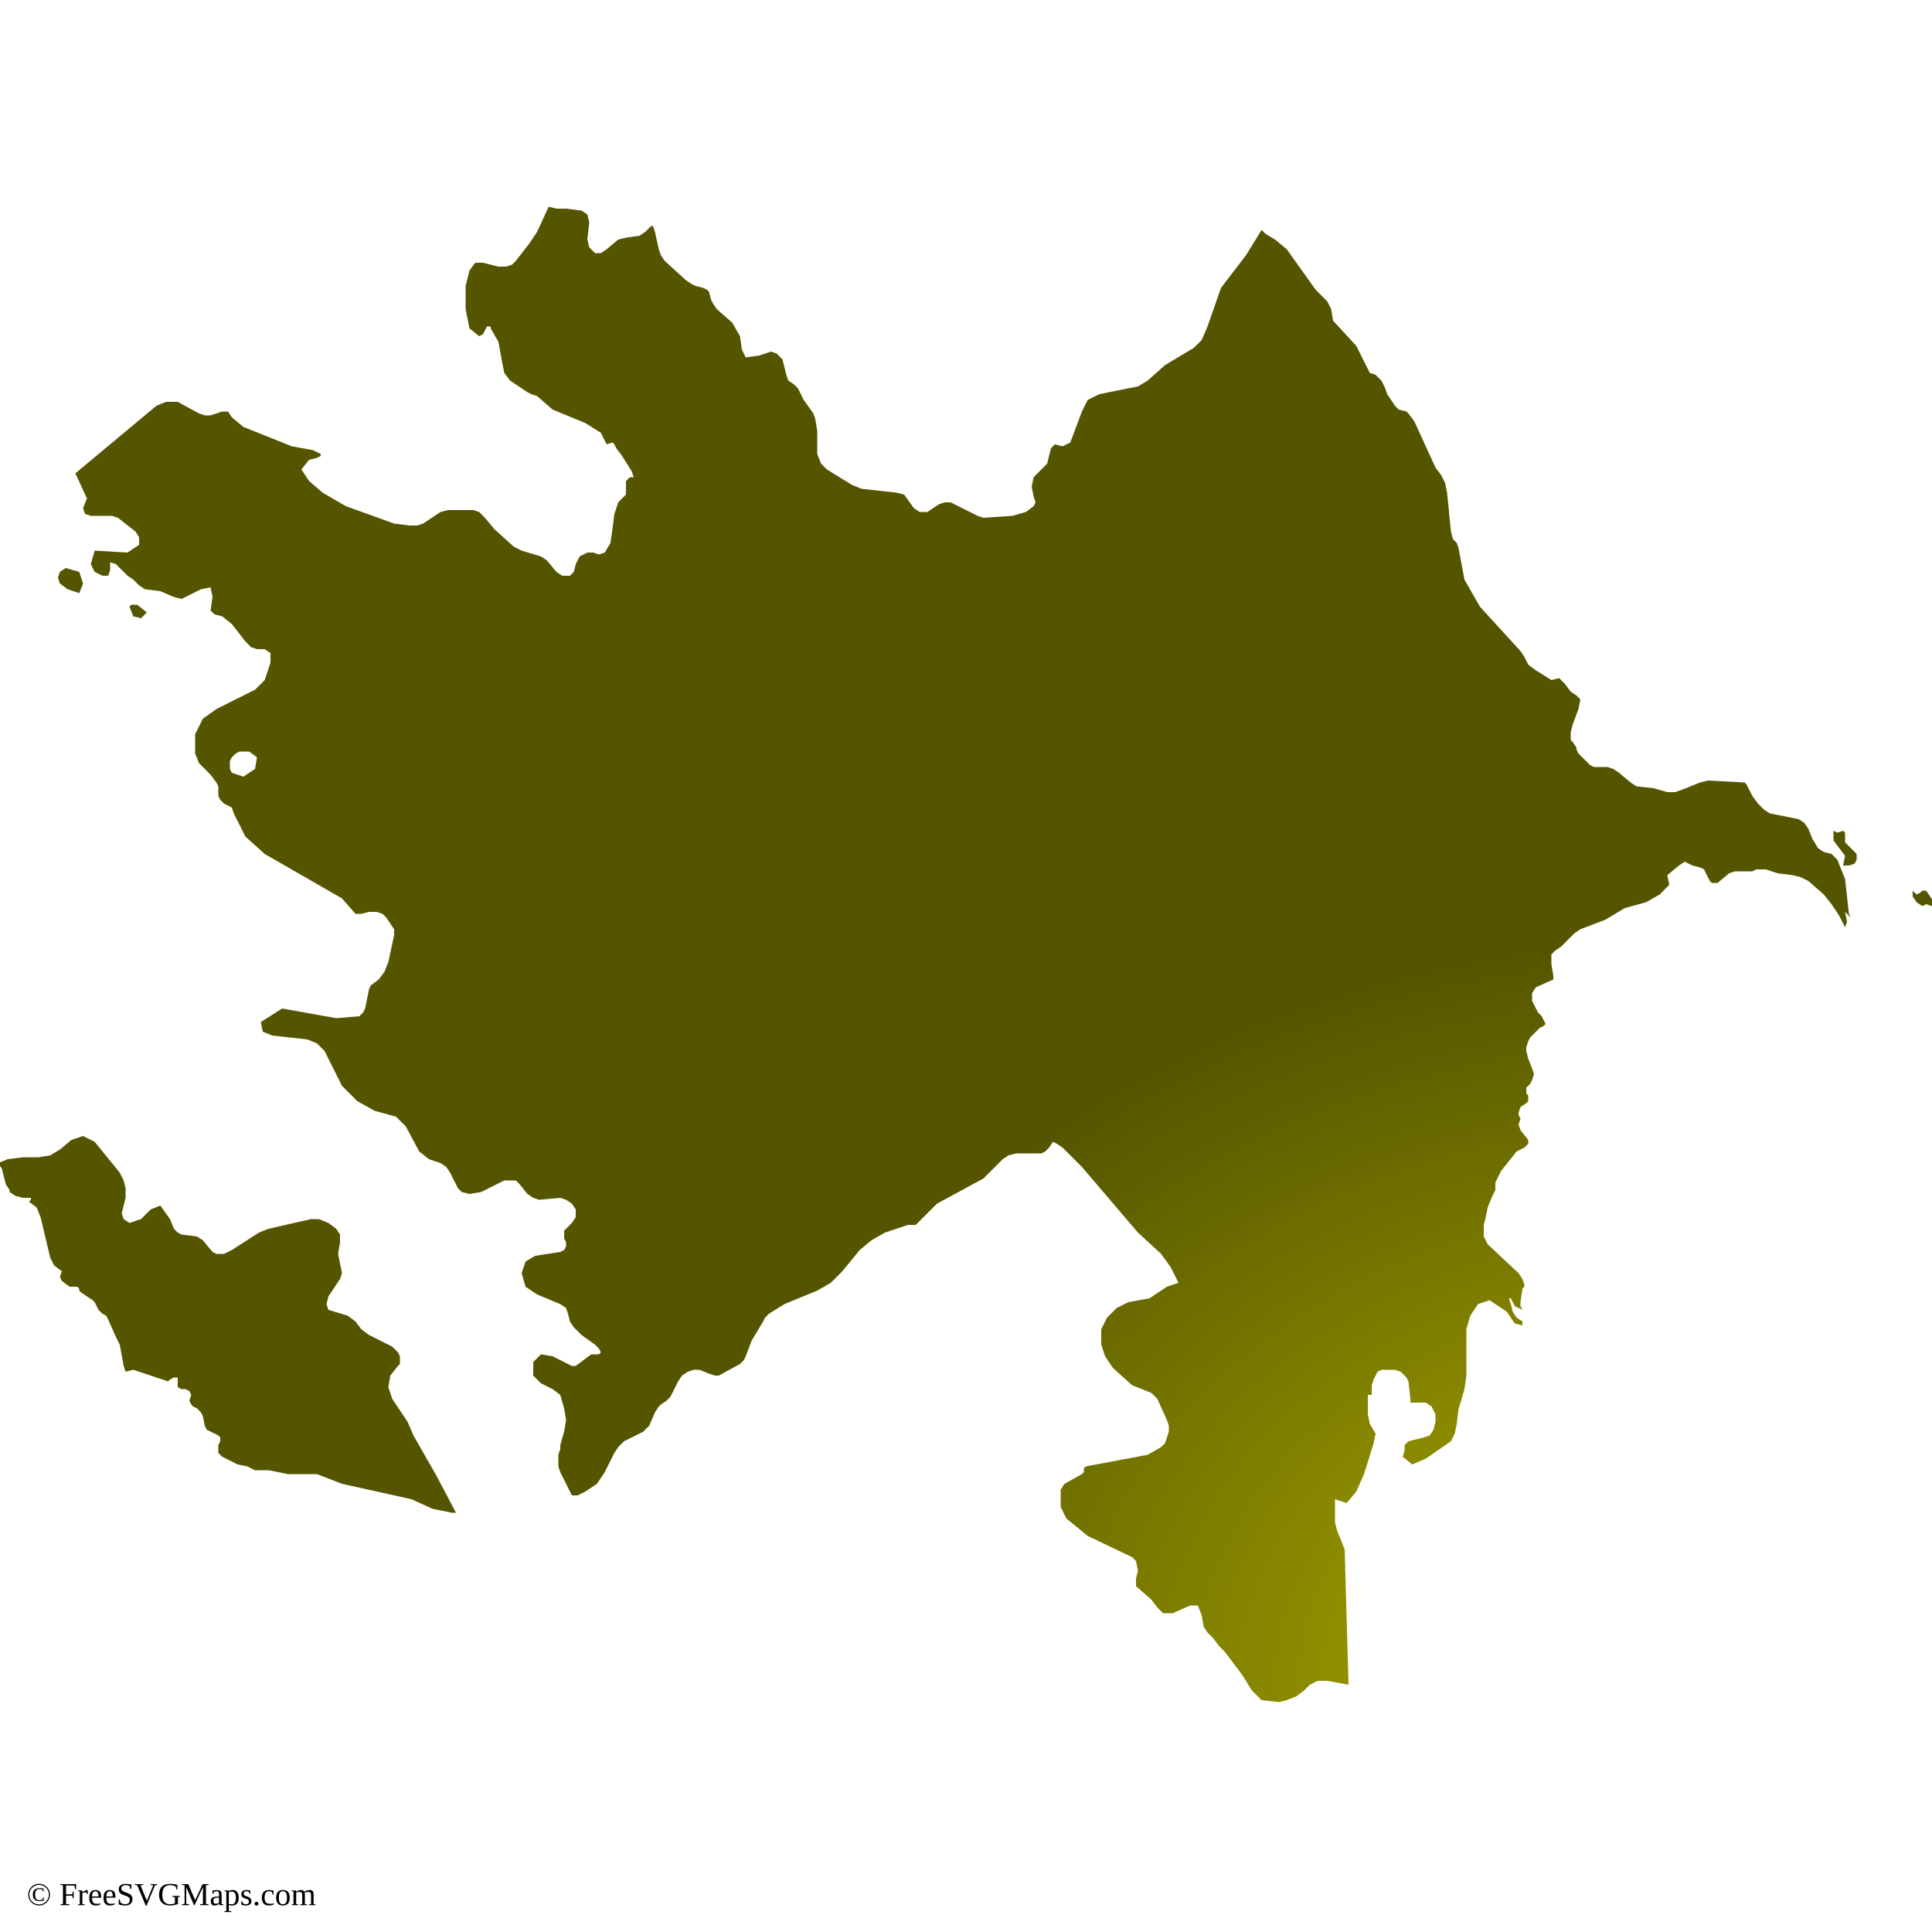
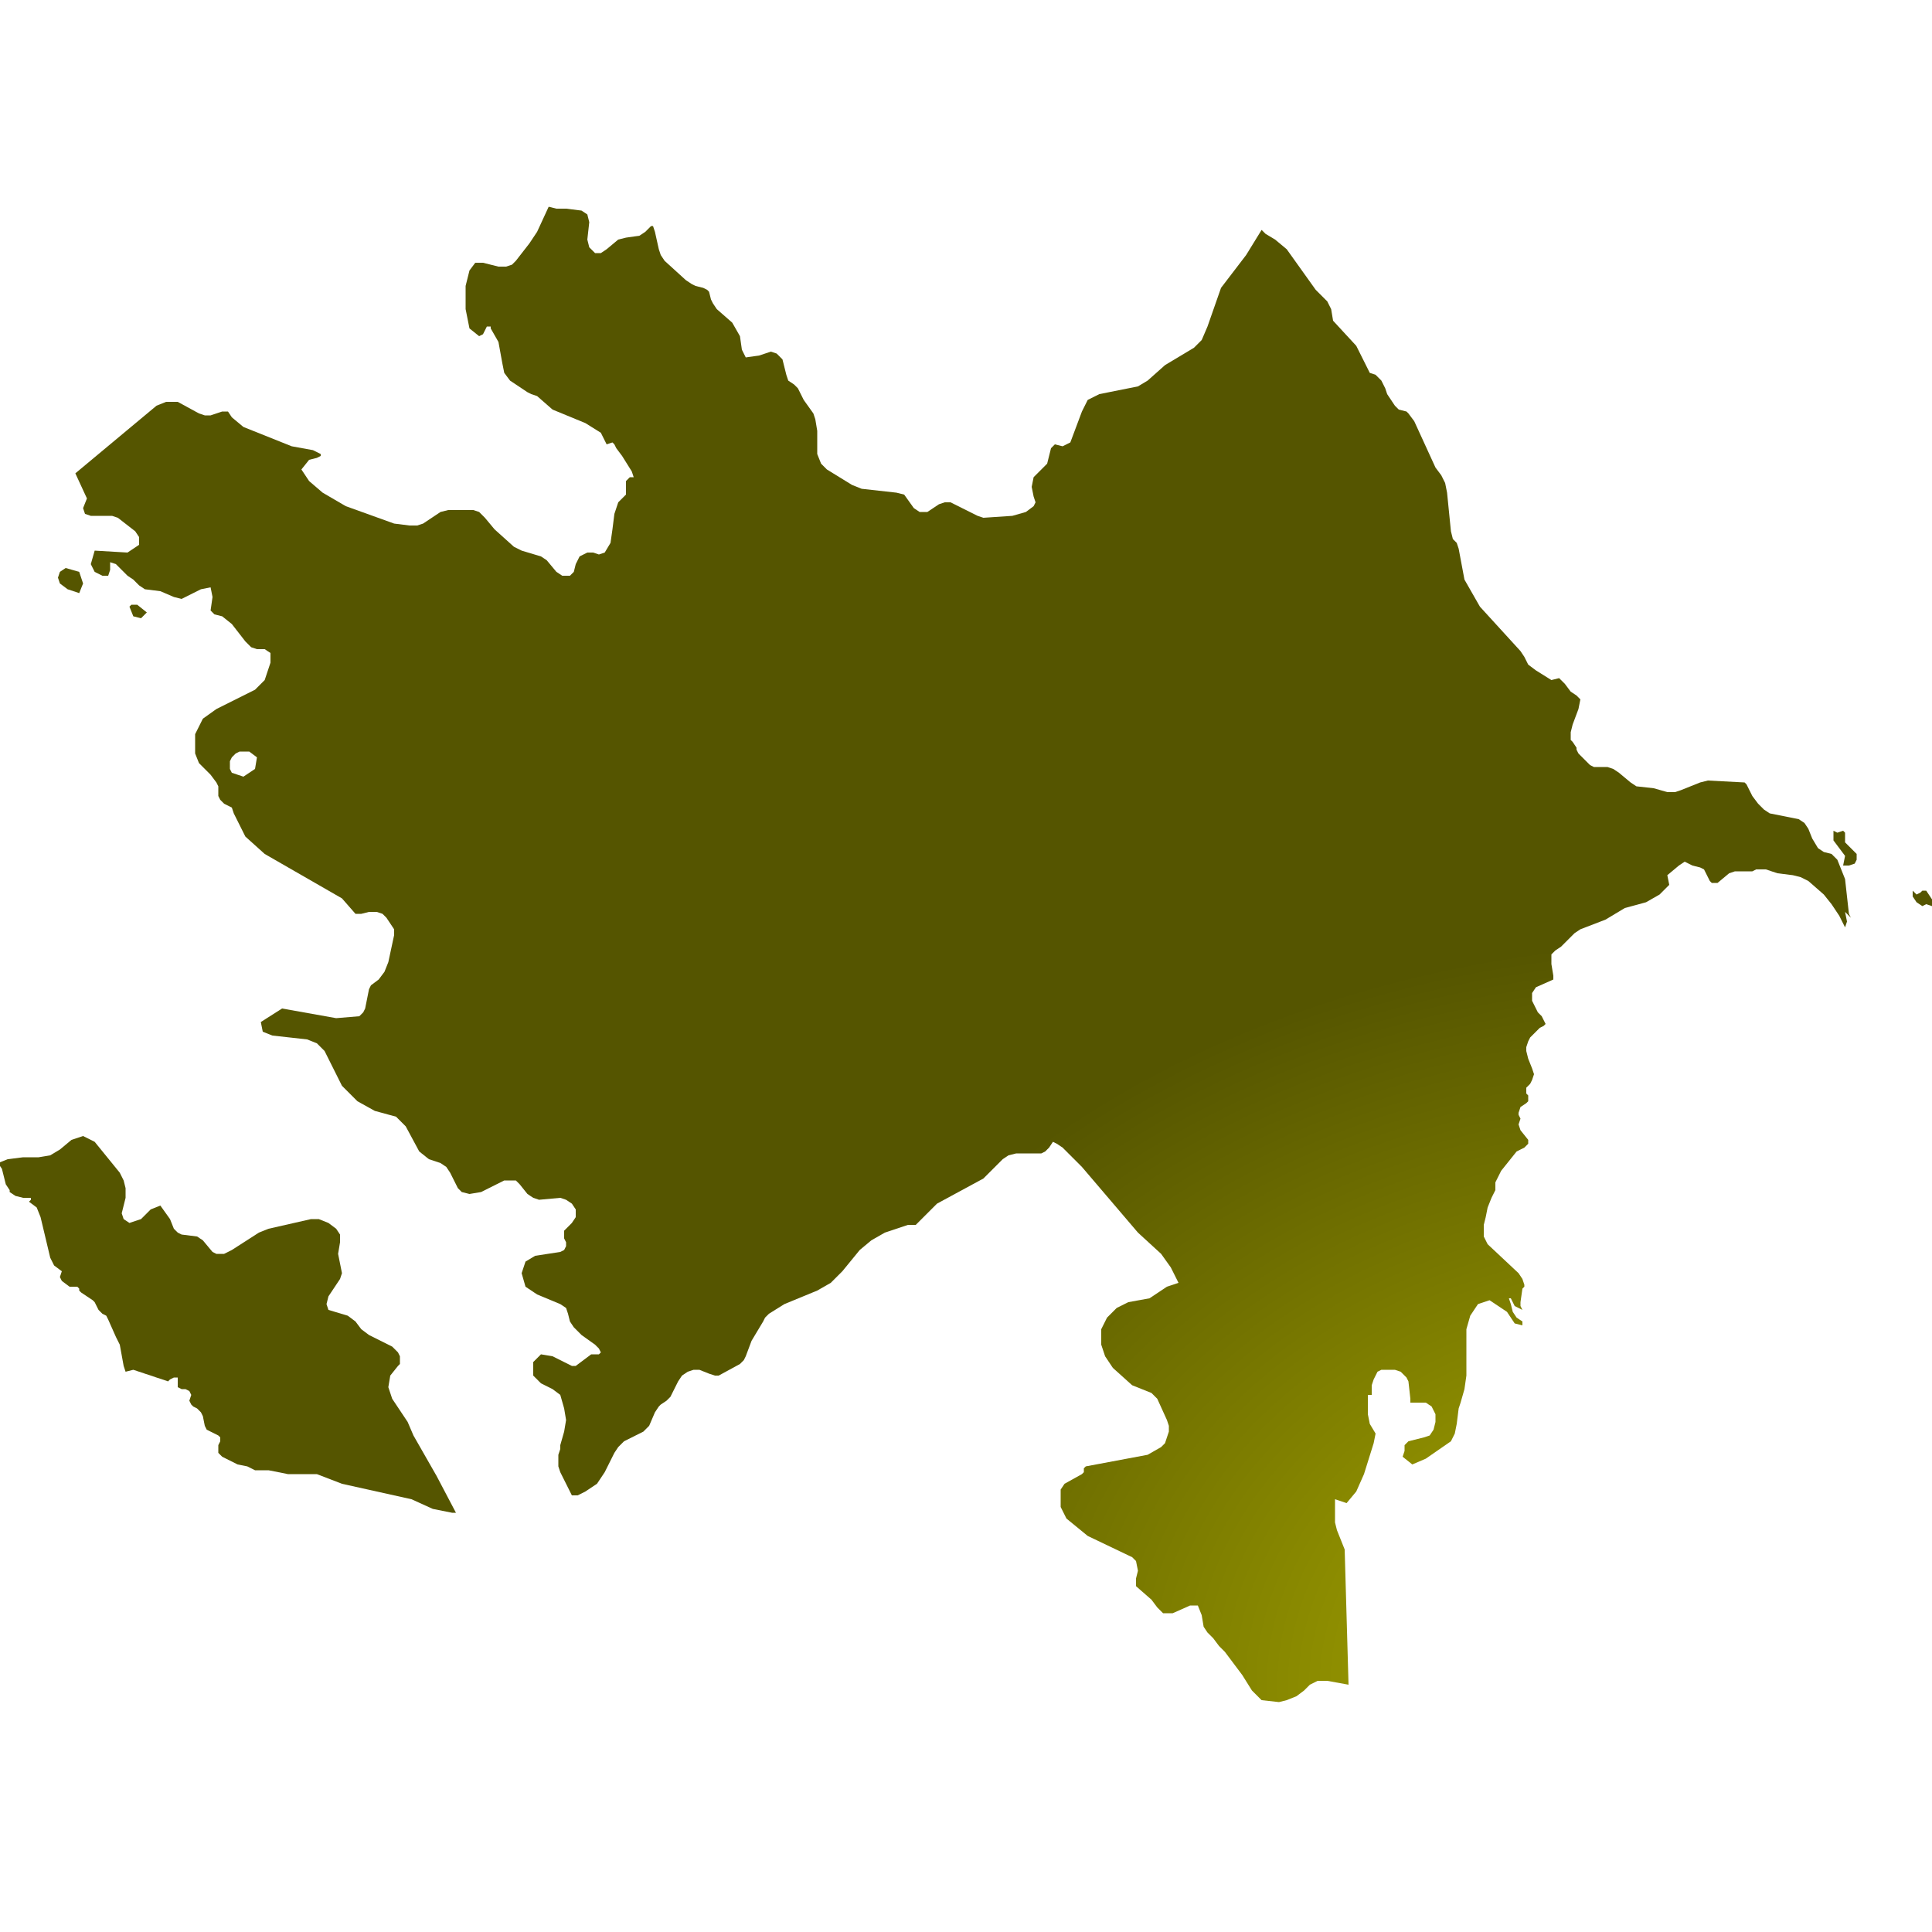
<svg xmlns="http://www.w3.org/2000/svg" id="mapSVG" version="1.1" x="0px" y="0px" style="overflow: hidden; enable-background:new -461 335 100 100;" xml:space="preserve" width="360" height="360" viewBox="0 0 360 360">
+   <defs id="defs1">
+     <radialGradient id="grad1" cx="88%" cy="99%">
+       <stop offset="0%" style="stop-color:#b1b100;stop-opacity:1" />
+       <stop offset="100%" style="stop-color:#555500;stop-opacity:1" />
+     </radialGradient>
+   </defs>
  <g id="viewport-20260918032640505" class="svg-pan-zoom_viewport" transform="matrix(3.6,0,0,3.6,1659.6,-1206)" style="transform: matrix(3.6, 0, 0, 3.6, 1659.6, -1206);">
    <g id="mapGroup">
      <path id="mapPath" d="M-457.5,365.5l0.6,0.2l0.2-0.5l-0.2-0.6l-0.7-0.2l-0.3,0.2l-0.1,0.3l0.1,0.3L-457.5,365.5z M-453.4,366.7l-0.5-0.4l-0.1,0  l-0.1,0l-0.1,0l-0.1,0.1l0.2,0.5l0.4,0.1L-453.4,366.7z M-365.1,379l-0.2-0.2l-0.2-0.2l0-0.5l-0.1-0.1l-0.3,0.1l-0.2-0.1l0,0.5  l0.6,0.8l-0.1,0.5l0.3,0l0.3-0.1l0.1-0.2l0-0.3L-365.1,379z M-361.1,381.4l-0.2-0.3l-0.2,0l-0.1,0.1l-0.2,0.1l-0.2-0.2l0,0.3  l0.2,0.3l0.3,0.2l0.2-0.1l0.3,0.1l0.1-0.2L-361.1,381.4z M-439.6,409.3l-0.3-0.7l-0.4-0.6l-0.4-0.6l-0.2-0.6l0.1-0.6l0.4-0.5  l0.1-0.1l0-0.2l0-0.2l-0.1-0.2l-0.3-0.3l-1.2-0.6l-0.4-0.3l-0.3-0.4l-0.4-0.3l-1-0.3l-0.1-0.3l0.1-0.4l0.6-0.9l0.1-0.3l-0.2-1v0  l0.1-0.6l0-0.4l-0.2-0.3l-0.4-0.3l-0.5-0.2l-0.4,0l-2.2,0.5l-0.5,0.2l-1.4,0.9l-0.2,0.1l-0.2,0.1l-0.2,0l-0.2,0l-0.2-0.1l-0.5-0.6  l-0.3-0.2l-0.8-0.1l-0.2-0.1l-0.2-0.2l-0.2-0.5l-0.5-0.7l-0.5,0.2l-0.5,0.5l-0.6,0.2l-0.3-0.2l-0.1-0.3l0.2-0.8l0-0.5l-0.1-0.4  l-0.2-0.4l-1.3-1.6l-0.6-0.3l-0.6,0.2l-0.6,0.5l-0.5,0.3l-0.6,0.1l-0.8,0l-0.8,0.1l-0.5,0.2l0.2,0.3l0.2,0.8l0.2,0.3l0,0.1l0.3,0.2  l0.4,0.1l0.4,0l0,0.1l-0.1,0.1l0.4,0.3l0.2,0.5l0.5,2.1l0.2,0.4l0.4,0.3l-0.1,0.3l0.1,0.2l0.4,0.3l0.1,0l0.2,0l0.1,0l0.1,0.1l0,0.1  l0.1,0.1l0.6,0.4l0.1,0.1l0.1,0.2l0.1,0.2l0.2,0.2l0.2,0.1l0.1,0.2l0.4,0.9l0.1,0.2l0.1,0.2l0.2,1.1l0.1,0.3l0.4-0.1l1.8,0.6l0,0  l0.1-0.1l0.2-0.1l0.2,0l0,0.1l0,0.2v0.2l0.2,0.1l0.2,0l0.2,0.1l0.1,0.2l-0.1,0.3l0.1,0.2l0.1,0.1l0.2,0.1l0.2,0.2l0.1,0.2l0.1,0.5  l0.1,0.2l0.2,0.1l0.4,0.2l0.1,0.1l0,0.2l-0.1,0.2l0,0.2l0,0.2l0.2,0.2l0.4,0.2l0.4,0.2l0.5,0.1l0.4,0.2l0.2,0l0.5,0l1,0.2l1.5,0  l1.3,0.5l3.6,0.8l1.1,0.5l1,0.2l0.2,0l-1-1.9L-439.6,409.3z M-365.2,382.5l-0.1-0.2l-0.2-1.8l-0.2-0.5l-0.2-0.5l-0.3-0.3l-0.4-0.1  l-0.3-0.2l-0.3-0.5l-0.2-0.5l-0.2-0.3l-0.3-0.2l-1.5-0.3l-0.3-0.2l-0.3-0.3l-0.3-0.4l-0.1-0.2l-0.1-0.2l-0.1-0.2l-0.1-0.1l-1.9-0.1  l-0.4,0.1l-1,0.4l-0.3,0.1l-0.4,0l-0.7-0.2l-0.9-0.1l-0.3-0.2l-0.6-0.5l-0.3-0.2l-0.3-0.1l-0.7,0l-0.2-0.1l-0.3-0.3l-0.3-0.3  l-0.1-0.2l0-0.1l-0.2-0.3l-0.1-0.1l0-0.2l0-0.2l0.1-0.4l0.3-0.8l0.1-0.5l-0.2-0.2l-0.3-0.2l-0.3-0.4l-0.3-0.3l-0.4,0.1l-0.8-0.5  l-0.4-0.3l-0.2-0.4l-0.2-0.3l-2.1-2.3l-0.8-1.4l-0.3-1.6l-0.1-0.3l-0.2-0.2l-0.1-0.4l-0.2-2l-0.1-0.5l-0.2-0.4l-0.3-0.4l-1.1-2.4  l-0.3-0.4l-0.1-0.1l-0.4-0.1l-0.1-0.1l-0.1-0.1l-0.4-0.6l-0.1-0.3l-0.2-0.4l-0.3-0.3l-0.3-0.1l-0.7-1.4l-1.2-1.3l-0.1-0.6l-0.2-0.4  l-0.6-0.6l-1.5-2.1l-0.6-0.5l-0.5-0.3l-0.2-0.2l-0.8,1.3l-1.3,1.7l-0.7,2l-0.3,0.7l-0.4,0.4l-1.5,0.9l-0.9,0.8l-0.5,0.3l-2,0.4  l-0.6,0.3l-0.3,0.6l-0.6,1.6l-0.4,0.2l-0.4-0.1l-0.2,0.2l-0.1,0.4l-0.1,0.4l-0.3,0.3l-0.2,0.2l-0.2,0.2l-0.1,0.5l0.1,0.5l0.1,0.3  l-0.1,0.2l-0.4,0.3l-0.7,0.2l-1.5,0.1l-0.3-0.1l-1.4-0.7l-0.3,0l-0.3,0.1l-0.6,0.4l-0.4,0l-0.3-0.2l-0.5-0.7l-0.4-0.1l-1.8-0.2  l-0.5-0.2l-1.3-0.8l-0.3-0.3l-0.2-0.5l0-1.2l-0.1-0.6l-0.1-0.3l-0.5-0.7l-0.1-0.2l-0.1-0.2l-0.1-0.2l-0.2-0.2l-0.3-0.2l-0.1-0.3  l-0.1-0.4l-0.1-0.4l-0.3-0.3l-0.3-0.1l-0.3,0.1l-0.3,0.1l-0.7,0.1l-0.2-0.4l-0.1-0.7l-0.4-0.7l-0.8-0.7l-0.2-0.3l-0.1-0.2l-0.1-0.4  l-0.1-0.1l-0.2-0.1l-0.4-0.1l-0.2-0.1l-0.3-0.2l-1.1-1l-0.2-0.3l-0.1-0.3l-0.2-0.9l-0.1-0.3l-0.1,0l-0.3,0.3l-0.3,0.2l-0.7,0.1  l-0.4,0.1l-0.6,0.5l-0.3,0.2l-0.3,0l-0.3-0.3l-0.1-0.4l0.1-0.9l-0.1-0.4l-0.3-0.2l-0.8-0.1l-0.5,0l-0.4-0.1l-0.6,1.3l-0.4,0.6  l-0.7,0.9l-0.2,0.2l-0.3,0.1l-0.4,0l-0.8-0.2l-0.4,0l-0.3,0.4l-0.2,0.8l0,1.2l0.2,1l0.5,0.4l0.2-0.1l0.1-0.2l0.1-0.2l0.2,0l0,0.1  l0.4,0.7l0.2,1.1l0.1,0.5l0.3,0.4l0.9,0.6l0.2,0.1l0.3,0.1l0.8,0.7l1.7,0.7l0.8,0.5l0.3,0.6l0.3-0.1l0.1,0.1l0.1,0.2l0.3,0.4  l0.5,0.8l0.1,0.3l-0.1,0l-0.1,0l-0.2,0.2l0,0.2l0,0.4l0,0.1l-0.1,0.1l-0.2,0.2l-0.1,0.1l-0.2,0.6l-0.1,0.8l-0.1,0.7l-0.3,0.5  l-0.3,0.1l-0.3-0.1l-0.3,0l-0.4,0.2l-0.2,0.4l-0.1,0.4l-0.2,0.2l-0.4,0l-0.3-0.2l-0.5-0.6l-0.3-0.2l-1-0.3l-0.4-0.2l-1-0.9l-0.5-0.6  l-0.3-0.3l-0.3-0.1l-1.3,0l-0.4,0.1l-0.9,0.6l-0.3,0.1l-0.4,0l-0.8-0.1l-2.5-0.9l-1.2-0.7l-0.7-0.6l-0.4-0.6l0.4-0.5l0.4-0.1  l0.2-0.1l0-0.1l-0.4-0.2l-1.1-0.2l-2.5-1l-0.6-0.5l-0.2-0.3l-0.3,0l-0.6,0.2l-0.3,0l-0.3-0.1l-1.1-0.6l-0.6,0l-0.5,0.2l-4.2,3.5  l0.6,1.3l-0.2,0.5l0.1,0.3l0.3,0.1h1.1l0.3,0.1l0.9,0.7l0.2,0.3l0,0.4l-0.6,0.4l-1.7-0.1l-0.2,0.7l0.2,0.4l0.4,0.2l0.3,0l0.1-0.3  l0-0.4l0.3,0.1l0.6,0.6l0.3,0.2l0.3,0.3l0.3,0.2l0.8,0.1l0.7,0.3l0.4,0.1l1-0.5l0.5-0.1l0.1,0.5l-0.1,0.7l0.2,0.2l0.4,0.1l0.5,0.4  l0.7,0.9l0.3,0.3l0.3,0.1l0.4,0l0.3,0.2l0,0.5l-0.3,0.9l-0.5,0.5l-2,1l-0.7,0.5l-0.4,0.8v1l0.2,0.5l0.3,0.3l0.3,0.3l0.3,0.4l0.1,0.2  l0,0.5l0.1,0.2l0.2,0.2l0.4,0.2l0.1,0.3l0.6,1.2l1,0.9l4,2.3l0.7,0.8l0.3,0l0.4-0.1l0.4,0l0.3,0.1l0.2,0.2l0.4,0.6l0,0.1l0,0.1  l0,0.1l-0.3,1.4l-0.2,0.5l-0.3,0.4l-0.4,0.3l-0.1,0.2l-0.2,1l-0.1,0.2l-0.2,0.2l-1.2,0.1l-2.8-0.5l-1.1,0.7l0.1,0.5l0.5,0.2l1.8,0.2  l0.5,0.2l0.4,0.4l0.9,1.8l0.8,0.8l0.9,0.5l1.1,0.3l0.5,0.5l0.7,1.3l0.5,0.4l0.6,0.2l0.3,0.2l0.2,0.3l0.4,0.8l0.2,0.2l0.4,0.1  l0.6-0.1l1.2-0.6l0.6,0l0.2,0.2l0.4,0.5l0.3,0.2l0.3,0.1l1.1-0.1l0.3,0.1l0.3,0.2l0.2,0.3l0,0.4l-0.2,0.3l-0.2,0.2l-0.2,0.2l0,0.4  l0.1,0.2l0,0.2l-0.1,0.2l-0.2,0.1l-1.3,0.2l-0.5,0.3l-0.2,0.6l0.2,0.7l0.6,0.4l1.2,0.5l0.3,0.2l0.1,0.3l0.1,0.4l0.2,0.3l0.4,0.4  l0.7,0.5l0.1,0.1l0.1,0.1l0.1,0.2l-0.1,0.1l-0.4,0l-0.8,0.6l-0.2,0l-1-0.5l-0.6-0.1l-0.4,0.4l0,0.7l0.4,0.4l0.6,0.3l0.4,0.3l0.2,0.7  l0.1,0.6l-0.1,0.6l-0.2,0.7l0,0.1l0,0.1l-0.1,0.3l0,0.3l0,0.3l0.1,0.3l0.6,1.2l0.3,0l0.4-0.2l0.3-0.2l0.3-0.2l0.2-0.3l0.2-0.3l0.5-1  l0.2-0.3l0.3-0.3l1-0.5l0.3-0.3l0.3-0.7l0.2-0.3l0.1-0.1l0.3-0.2l0.1-0.1l0.1-0.1l0.4-0.8l0.2-0.3l0.3-0.2l0.3-0.1l0.3,0l0.5,0.2  l0.3,0.1l0.2,0l1.1-0.6l0.2-0.2l0.1-0.2l0.3-0.8l0.6-1l0.1-0.2l0.2-0.2l0.8-0.5l1.7-0.7l0.7-0.4l0.6-0.6l0.9-1.1l0.6-0.5l0.7-0.4  l1.2-0.4l0.4,0l0.2-0.2l0.9-0.9l2.4-1.3l1-1l0.3-0.2l0.4-0.1l1.3,0l0.2-0.1l0.2-0.2l0.2-0.3l0.2,0.1l0.3,0.2l1,1l2.9,3.4l1.2,1.1  l0.5,0.7l0.4,0.8l-0.6,0.2l-0.9,0.6l-1.1,0.2l-0.6,0.3l-0.5,0.5l-0.3,0.6l0,0.8l0.2,0.6l0.4,0.6l1,0.9l1,0.4l0.3,0.3l0.5,1.1  l0.1,0.3l0,0.3l-0.1,0.3l-0.1,0.3l-0.2,0.2h0v0l-0.7,0.4l-3.2,0.6l-0.1,0.1l0,0.2l-0.1,0.1l-0.9,0.5l-0.2,0.3l0,0.9l0.3,0.6l1.1,0.9  l2.3,1.1l0.2,0.2l0.1,0.5l-0.1,0.4l0,0.4l0.8,0.7l0.3,0.4l0.3,0.3l0.5,0l0.9-0.4h0.4l0.2,0.5l0.1,0.6l0.2,0.3l0.3,0.3l0.3,0.4  l0.3,0.3l0.3,0.4l0.6,0.8l0.5,0.8l0.5,0.5l0.9,0.1l0.4-0.1l0.5-0.2l0.4-0.3l0.3-0.3l0.4-0.2h0.5l1.1,0.2l-0.2-7l-0.4-1l-0.1-0.4  l0-0.4l0-0.8l0.6,0.2l0.5-0.6l0.4-0.9l0.5-1.6l0.1-0.5l-0.3-0.5l-0.1-0.5l0-1l0,0h0.1l0.1,0l0-0.2l0-0.2l0-0.1l0.1-0.3l0.1-0.2  l0.1-0.2l0.2-0.1l0.7,0l0.3,0.1l0.3,0.3l0.1,0.2l0.1,0.9v0.2l0.8,0l0.3,0.2l0.2,0.4l0,0.4l-0.1,0.4l-0.2,0.3l-0.3,0.1l-0.8,0.2  l-0.2,0.2l0,0.1l0,0.2l-0.1,0.3l0.5,0.4l0.7-0.3l1.3-0.9l0.2-0.4l0.1-0.5l0.1-0.8l0.1-0.3l0.2-0.7l0.1-0.7l0-2.4l0.2-0.7l0.4-0.6  l0.6-0.2l0.9,0.6l0.2,0.3l0.2,0.3l0.4,0.1v-0.2l-0.3-0.2l-0.2-0.3l-0.1-0.4l-0.1-0.3h0.1l0.1,0.2l0.1,0.2l0.2,0.1l0.2,0.1l-0.1-0.2  l0-0.2l0.1-0.7l0.1-0.1l0-0.1l-0.1-0.3l-0.2-0.3l-1.6-1.5l-0.2-0.4l0-0.6l0.1-0.4l0.1-0.5l0.2-0.5l0.2-0.4l0-0.4l0.3-0.6l0.8-1  l0.4-0.2l0.2-0.2l0-0.2l-0.4-0.5l-0.1-0.3l0.1-0.3l-0.1-0.2l0-0.1l0.1-0.3l0.3-0.2l0.1-0.1l0-0.2l0-0.1l-0.1-0.1l0-0.1l0-0.2  l0.1-0.1l0.1-0.1l0.1-0.2l0.1-0.3l-0.1-0.3l-0.2-0.5l-0.1-0.4l0-0.2l0.1-0.3l0.1-0.2l0.1-0.1l0.1-0.1l0.3-0.3l0.2-0.1l0.1-0.1  l-0.1-0.2l-0.1-0.2l-0.2-0.2l-0.1-0.2l-0.2-0.4l0-0.4l0.2-0.3l0.9-0.4l0-0.2l-0.1-0.6l0-0.5l0.2-0.2l0.3-0.2l0.7-0.7l0.3-0.2  l1.3-0.5l1-0.6l1.1-0.3l0.7-0.4l0.5-0.5l-0.1-0.5l0.6-0.5l0.3-0.2l0.4,0.2l0.4,0.1l0.2,0.1l0.1,0.2l0.2,0.4l0.1,0.1h0.3l0.6-0.5  l0.3-0.1h0.7l0.2,0l0.2-0.1l0.2,0l0.3,0l0.6,0.2l0.8,0.1l0.4,0.1l0.4,0.2l0.8,0.7l0.4,0.5l0.4,0.6l0.3,0.6l0.1-0.3l-0.1-0.5  L-365.2,382.5z M-447.8,374.8l-0.6,0.4l-0.6-0.2l-0.1-0.2l0-0.2l0-0.2l0.1-0.2l0.2-0.2l0.2-0.1l0.3,0l0.2,0l0.4,0.3L-447.8,374.8z" fill="url(#grad1)" />
    </g>
  </g>
-   <text id="svgAttribution" x="5" y="355" font-size="6px" fill="#000000" text-anchor="start" dominant-baseline="baseline">© FreeSVGMaps.com</text>
-   <defs>
-     <radialGradient id="grad1" cx="88%" cy="99%">
-       <stop offset="0%" style="stop-color:#b1b100;stop-opacity:1" />
-       <stop offset="100%" style="stop-color:#555500;stop-opacity:1" />
-     </radialGradient>
-   </defs>
</svg>
